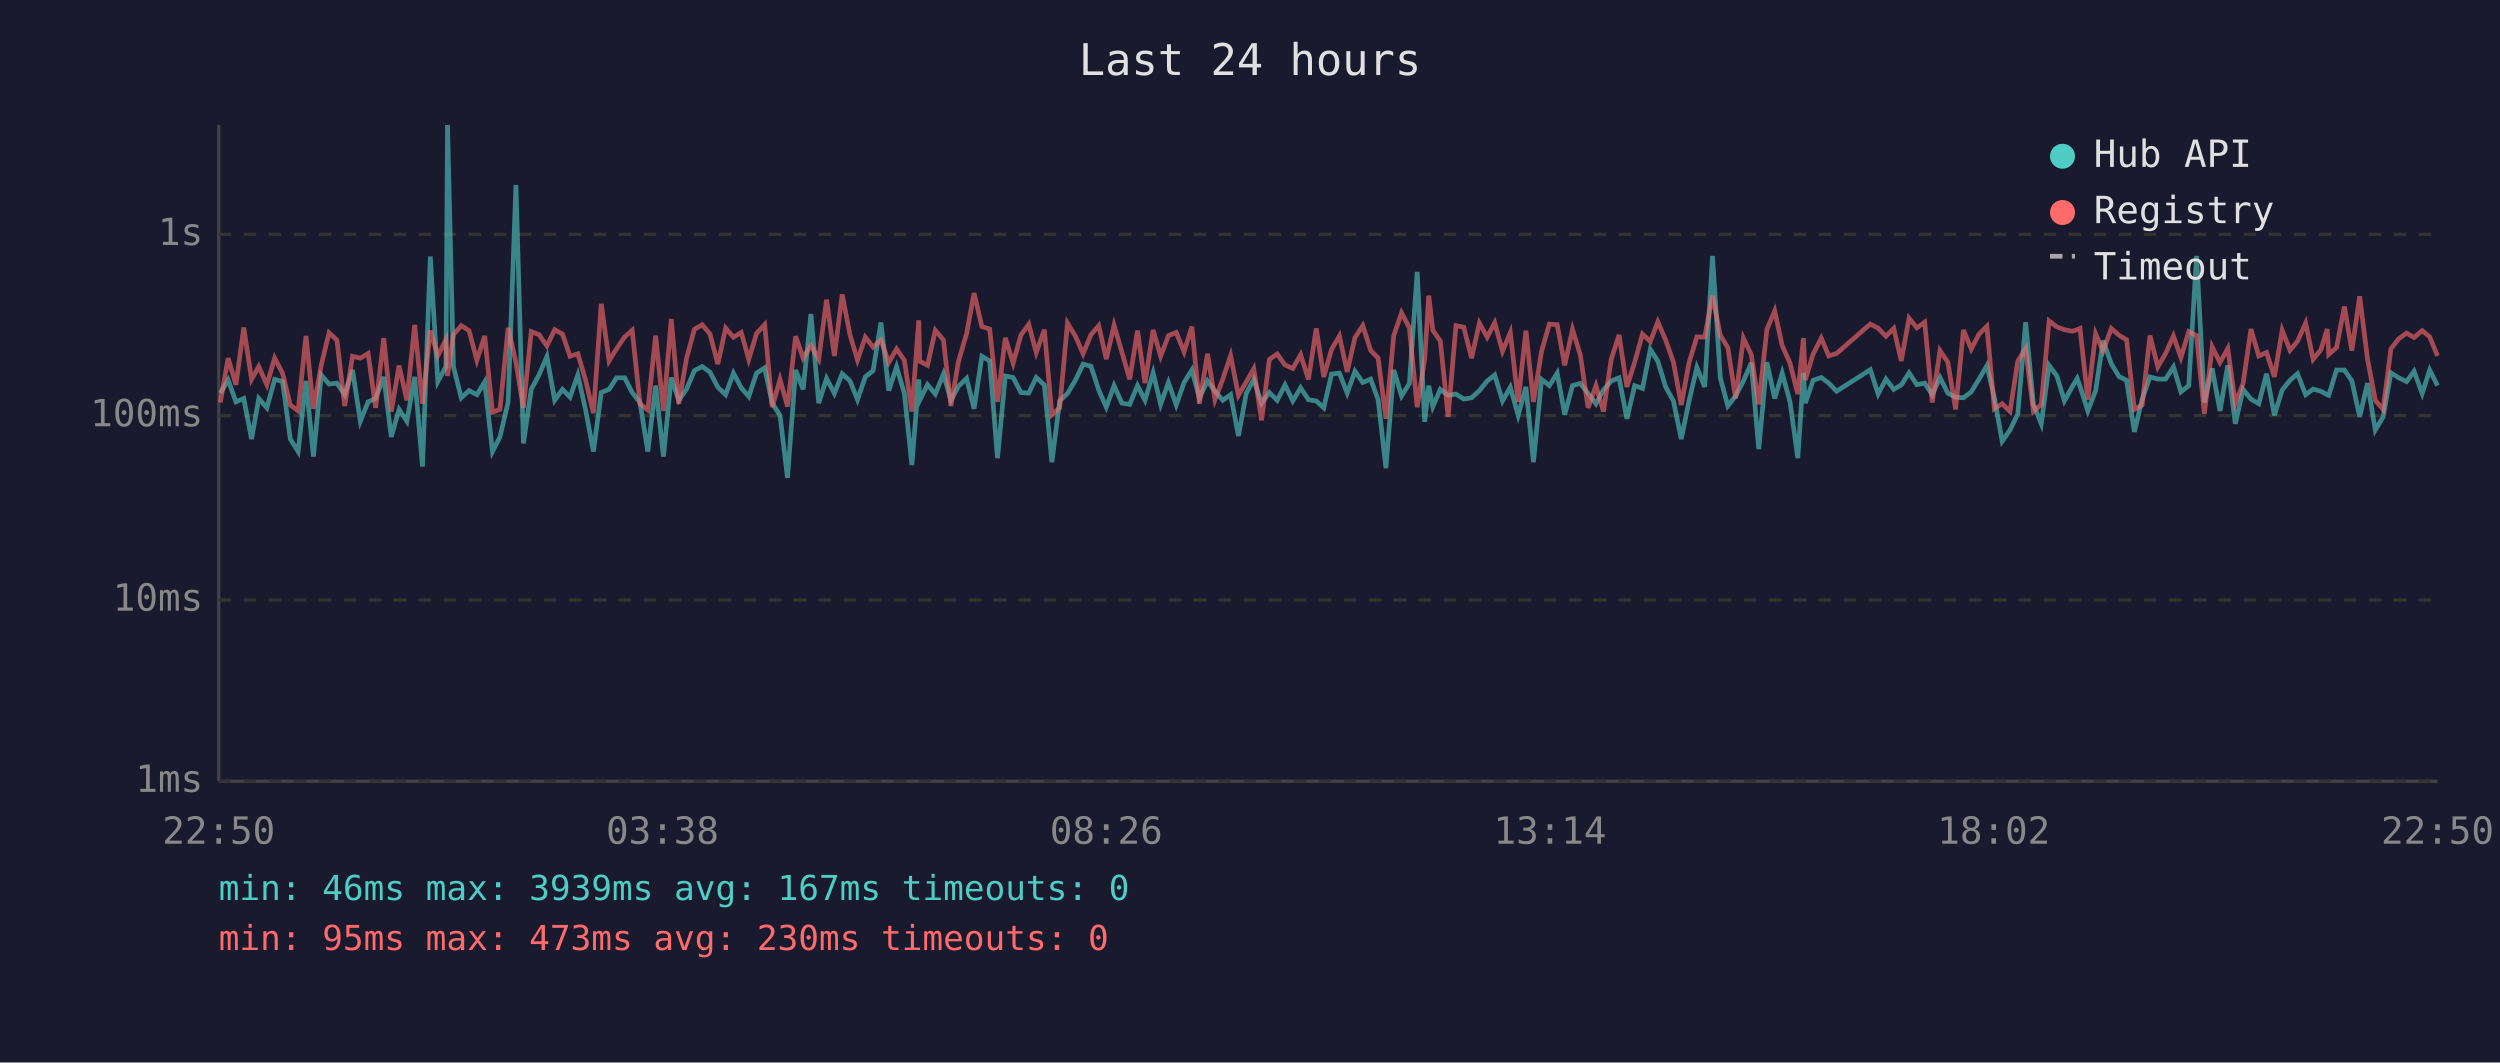
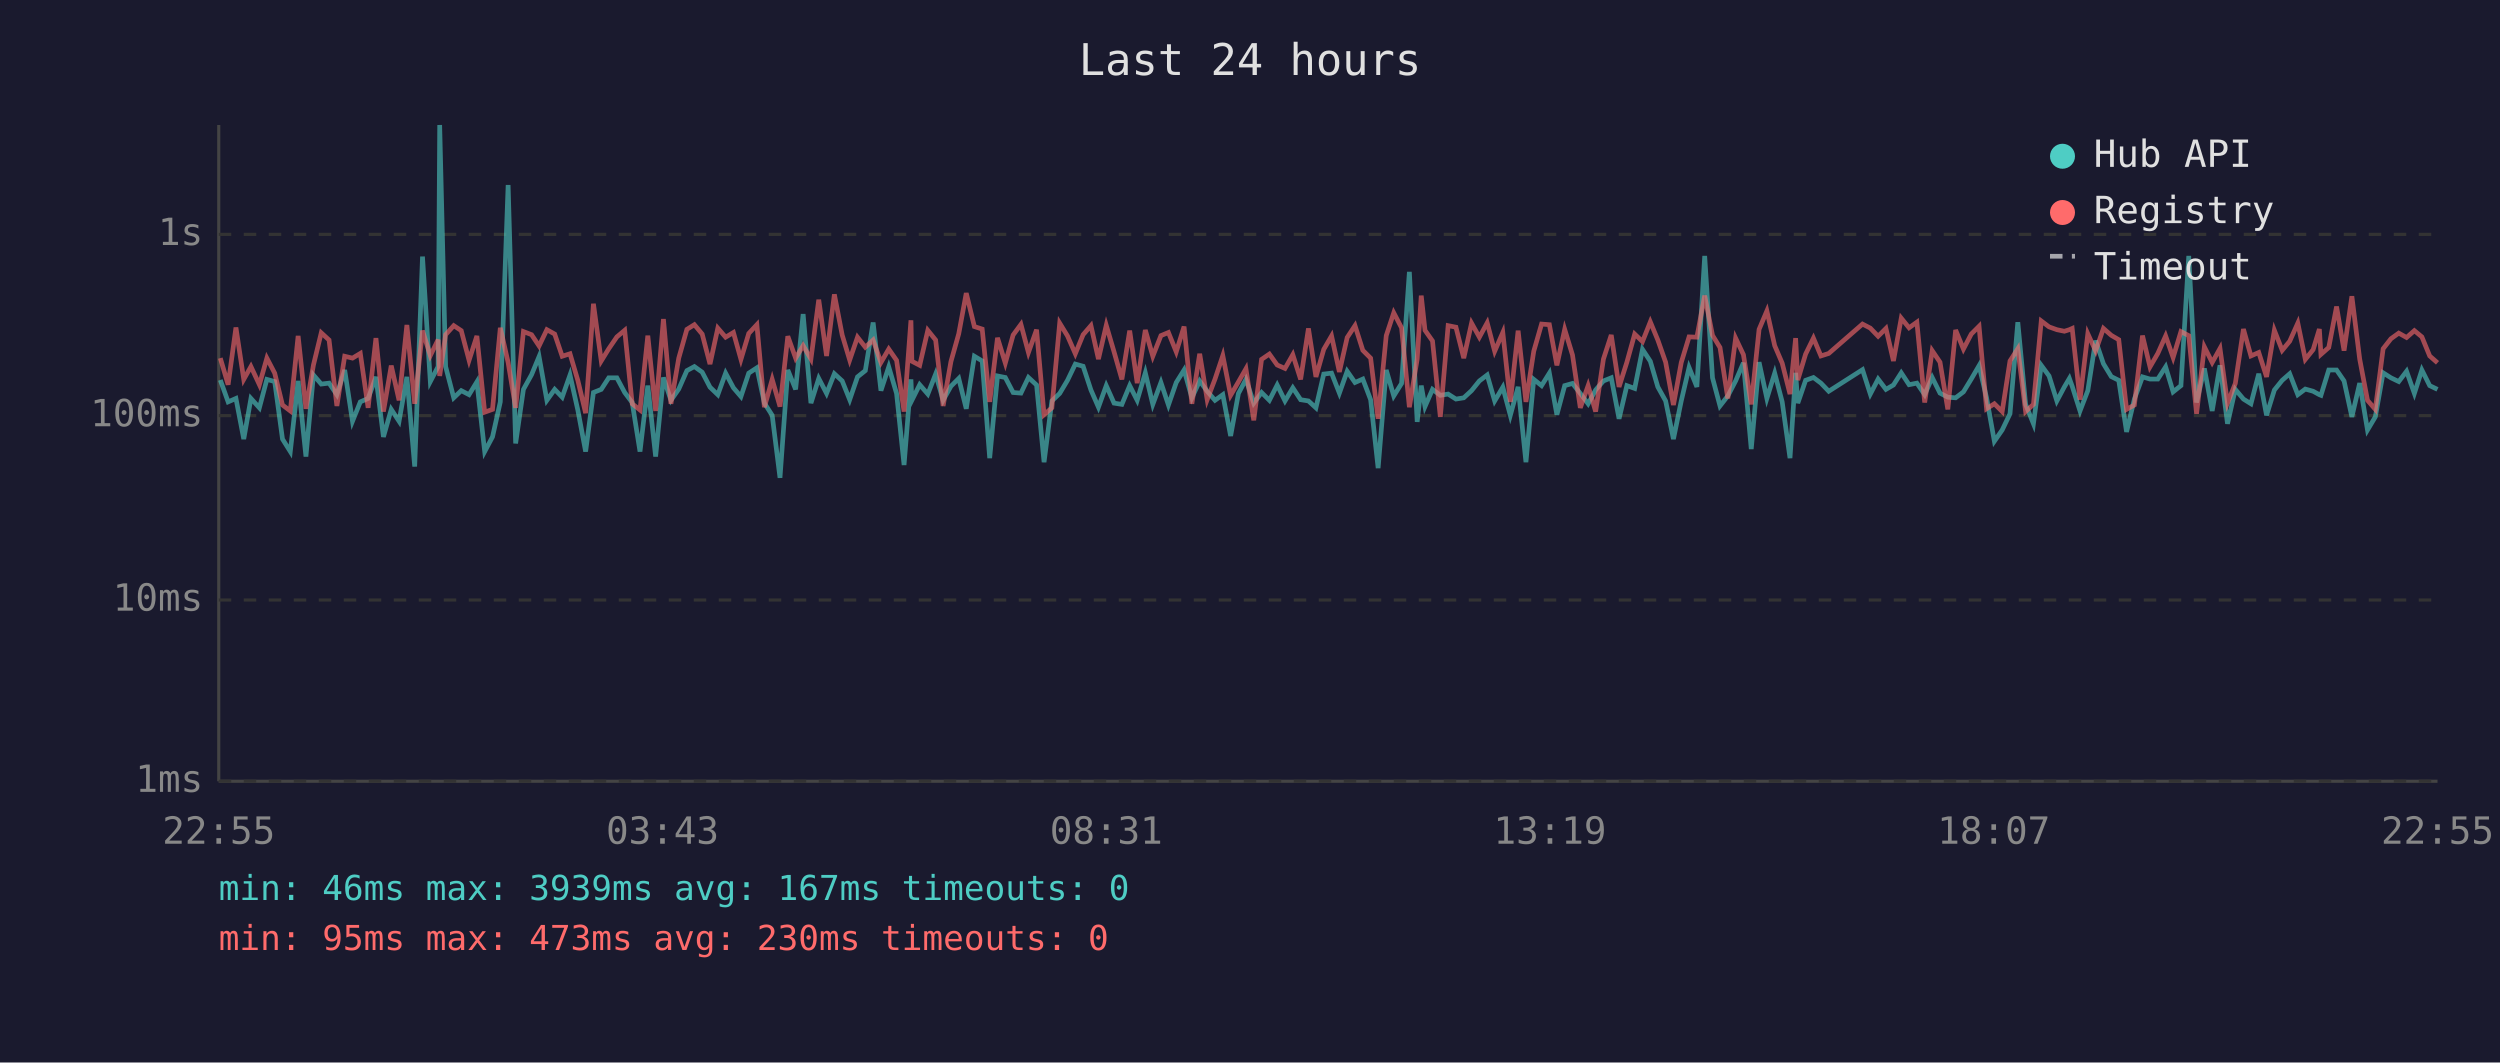
<svg xmlns="http://www.w3.org/2000/svg" viewBox="0 0 800 340" font-family="monospace" font-size="12">
  <rect width="800" height="340" fill="#1a1a2e" />
  <text x="400" y="24" fill="#e0e0e0" font-size="14" text-anchor="middle">Last 24 hours</text>
  <line x1="70" y1="40" x2="70" y2="250" stroke="#444" stroke-width="1" />
  <line x1="70" y1="250" x2="780" y2="250" stroke="#444" stroke-width="1" />
  <line x1="70" y1="250" x2="780" y2="250" stroke="#333" stroke-width="1" stroke-dasharray="4" />
  <text x="65" y="250" fill="#888" text-anchor="end" dominant-baseline="middle">1ms</text>
  <line x1="70" y1="192" x2="780" y2="192" stroke="#333" stroke-width="1" stroke-dasharray="4" />
  <text x="65" y="192" fill="#888" text-anchor="end" dominant-baseline="middle">10ms</text>
  <line x1="70" y1="133" x2="780" y2="133" stroke="#333" stroke-width="1" stroke-dasharray="4" />
  <text x="65" y="133" fill="#888" text-anchor="end" dominant-baseline="middle">100ms</text>
  <line x1="70" y1="75" x2="780" y2="75" stroke="#333" stroke-width="1" stroke-dasharray="4" />
  <text x="65" y="75" fill="#888" text-anchor="end" dominant-baseline="middle">1s</text>
-   <text x="70" y="270" fill="#888" text-anchor="middle">22:50</text>
-   <text x="212" y="270" fill="#888" text-anchor="middle">03:38</text>
-   <text x="354" y="270" fill="#888" text-anchor="middle">08:26</text>
-   <text x="496" y="270" fill="#888" text-anchor="middle">13:14</text>
-   <text x="638" y="270" fill="#888" text-anchor="middle">18:02</text>
-   <text x="780" y="270" fill="#888" text-anchor="middle">22:50</text>
-   <polyline points="70.5,125.8 73.0,121.6 75.5,128.6 78.0,127.5 80.5,140.5 82.8,127.5 85.4,130.5 87.9,121.4 90.4,122.1 92.9,140.5 95.4,144.5 97.9,121.9 100.3,146.1 102.8,120.0 105.3,122.9 107.8,122.6 110.3,126.3 112.8,118.4 115.3,134.8 117.8,128.6 120.2,127.5 122.8,120.6 125.2,139.8 127.7,131.0 130.2,134.8 132.7,120.6 135.2,149.3 137.7,82.1 140.1,122.1 142.7,117.3 143.2,40.0 145.1,117.3 147.6,127.3 150.1,125.0 152.6,126.3 155.1,122.2 157.6,144.5 160.0,139.8 162.6,128.6 165.1,59.2 167.5,141.9 170.0,124.6 172.5,119.9 175.0,114.1 177.5,128.1 180.0,124.6 182.4,127.1 184.9,120.0 187.4,131.2 189.9,144.5 192.4,125.6 194.9,124.6 197.3,120.9 199.9,120.9 202.3,125.6 204.8,128.8 207.3,144.5 209.8,123.4 212.3,146.1 214.8,120.8 217.2,128.1 219.7,124.5 222.2,118.6 224.7,117.3 227.2,119.1 229.7,123.9 232.2,126.3 234.7,119.4 237.2,124.1 239.6,126.9 242.1,119.4 244.7,117.7 247.1,129.0 249.6,132.9 252.0,152.9 254.6,118.4 257.0,124.6 259.5,100.5 262.0,129.0 264.5,121.1 267.0,125.9 269.5,119.6 272.0,121.9 274.4,127.9 276.9,120.6 279.4,118.6 281.9,103.2 284.4,125.0 286.9,117.4 289.4,125.9 291.8,148.8 294.0,121.4 294.3,128.1 296.8,123.1 299.3,126.1 301.9,119.7 304.3,128.1 306.7,123.6 309.3,121.1 311.7,130.8 314.2,114.0 316.7,115.5 319.2,146.6 321.7,120.3 324.2,120.8 326.7,125.6 329.2,125.8 331.6,120.8 334.2,123.2 336.6,147.9 339.1,128.3 341.6,125.9 344.1,121.7 346.6,116.5 349.1,117.2 351.6,124.8 354.0,130.3 356.5,123.4 359.0,129.0 361.5,129.4 364.0,123.4 366.4,128.1 369.0,119.3 371.4,129.4 373.9,122.4 376.4,129.6 378.9,122.4 381.4,118.4 383.8,127.3 386.4,121.9 388.8,125.2 391.3,128.1 393.8,126.3 396.3,139.5 398.8,125.9 401.2,121.4 403.7,129.0 406.2,125.6 408.7,128.1 411.2,123.2 413.7,128.3 416.2,124.1 418.7,127.9 421.2,128.3 423.6,130.5 426.1,119.7 428.6,119.4 431.1,125.8 433.6,118.8 436.1,122.4 438.6,121.3 441.0,127.9 443.5,149.8 446.0,118.4 448.5,126.7 451.0,122.7 453.5,87.0 455.9,135.0 457.2,123.4 458.5,130.1 460.9,124.6 463.4,126.5 465.9,126.1 468.4,127.7 470.9,127.3 473.4,125.0 475.9,121.9 478.3,120.0 480.8,128.3 483.3,123.9 485.8,132.9 488.3,123.8 490.7,147.9 493.3,121.4 495.8,123.4 498.3,119.4 500.7,132.7 503.2,123.4 505.7,122.7 508.2,125.9 510.7,129.2 513.1,124.8 515.6,121.9 518.1,120.9 520.6,134.0 523.1,123.4 525.6,124.3 528.1,111.8 530.5,115.6 533.0,123.8 535.5,128.3 538.0,140.5 540.5,128.3 543.0,117.6 545.5,123.8 548.0,81.9 550.5,120.9 552.9,129.9 555.4,126.7 557.9,121.9 560.4,116.1 562.8,143.7 565.4,115.9 567.9,127.5 570.3,119.4 572.8,128.6 575.3,146.6 577.1,119.3 577.7,129.0 580.2,121.7 582.8,120.8 585.2,122.6 587.7,125.2 598.5,118.3 601.0,126.1 603.5,121.3 606.0,124.6 608.4,123.2 610.9,119.3 613.4,123.1 615.9,122.6 618.3,126.3 620.8,120.8 623.3,125.8 625.8,127.1 628.3,127.3 630.8,125.4 633.3,121.3 635.8,117.0 638.2,127.3 640.7,141.2 643.2,137.6 645.7,132.4 648.2,103.1 650.7,129.4 653.2,135.6 655.7,116.9 658.2,120.3 660.6,128.3 663.1,123.8 664.7,121.1 665.6,123.6 668.1,131.5 670.6,125.0 673.0,109.0 675.6,116.4 678.1,120.5 680.5,121.7 683.0,138.2 685.5,127.7 688.0,120.6 690.5,121.3 693.0,121.3 695.5,117.4 697.9,125.4 700.4,123.4 702.9,81.9 705.4,128.8 707.9,117.9 710.4,131.5 712.9,116.9 715.3,135.6 717.8,124.6 720.3,127.7 722.8,129.2 725.3,119.6 727.8,132.9 730.3,124.8 732.8,121.7 735.2,119.6 737.8,126.3 740.2,124.5 742.7,125.2 744.7,126.3 745.2,126.5 747.7,118.4 750.2,118.4 752.6,121.9 755.1,133.4 757.6,122.6 760.1,137.6 762.6,133.4 765.1,119.3 767.6,120.9 770.1,122.1 772.5,118.8 775.1,125.9 777.5,118.4 780.0,123.4" fill="none" stroke="#4ecdc4" stroke-width="1.5" opacity="0.6" />
-   <polyline points="70.5,128.8 73.0,114.6 75.5,123.1 78.0,104.8 80.5,121.4 82.8,117.3 85.4,123.1 87.9,114.6 90.4,119.4 92.9,129.6 95.4,131.5 97.9,107.5 100.3,130.8 102.8,116.8 105.3,106.5 107.8,108.8 110.3,129.9 112.8,114.0 115.3,114.6 117.8,113.1 120.2,130.5 122.8,108.2 125.2,131.7 127.7,117.0 130.2,128.1 132.7,104.0 135.2,129.2 137.7,105.8 140.1,113.8 142.7,108.7 143.2,120.3 145.1,107.1 147.6,104.2 150.1,105.8 152.6,115.3 155.1,107.5 157.6,131.9 160.0,131.0 162.6,104.9 165.1,116.0 167.5,130.5 170.0,106.1 172.5,107.1 175.0,110.7 177.5,105.5 180.0,106.9 182.4,114.0 184.9,113.2 187.4,121.7 189.9,132.2 192.4,97.2 194.9,115.5 197.3,111.6 199.9,107.8 202.3,105.7 204.8,129.2 207.3,131.2 209.8,107.4 212.3,131.5 214.8,102.1 217.2,129.2 219.7,114.6 222.2,105.4 224.7,103.9 227.2,106.9 229.7,116.5 232.2,105.0 234.7,107.9 237.2,106.4 239.6,115.0 242.1,106.7 244.7,103.9 247.1,130.3 249.6,121.4 252.0,130.1 254.6,107.6 257.0,114.6 259.5,110.6 262.0,114.9 264.5,95.9 267.0,113.9 269.5,94.2 272.0,107.2 274.4,115.2 276.9,107.9 279.4,111.1 281.9,108.8 284.4,116.0 286.9,111.7 289.4,115.3 291.8,131.7 294.0,102.5 294.3,115.6 296.8,116.9 299.3,105.7 301.9,108.8 304.3,129.9 306.7,115.7 309.3,106.8 311.7,93.8 314.2,104.5 316.7,105.3 319.2,128.6 321.7,108.1 324.2,116.2 326.7,107.2 329.2,103.8 331.6,112.8 334.2,105.5 336.6,132.7 339.1,130.5 341.6,103.4 344.1,107.5 346.6,113.2 349.1,107.1 351.6,104.2 354.0,114.9 356.5,104.1 359.0,112.6 361.5,121.4 364.0,105.8 366.4,122.6 369.0,105.6 371.4,114.0 373.9,107.4 376.4,106.4 378.9,112.6 381.4,104.5 383.8,129.2 386.4,113.2 388.8,127.9 391.3,121.3 393.8,113.8 396.3,126.5 398.8,122.2 401.2,118.0 403.7,134.5 406.2,115.0 408.7,113.3 411.2,116.8 413.7,117.9 416.2,113.5 418.7,121.4 421.2,105.1 423.6,120.6 426.1,111.8 428.6,107.5 431.1,119.0 433.6,108.0 436.1,104.2 438.6,112.1 441.0,114.6 443.5,134.0 446.0,107.4 448.5,100.1 451.0,104.9 453.5,130.3 455.9,114.9 457.2,94.6 458.5,105.7 460.9,109.1 463.4,133.4 465.9,104.2 468.4,104.7 470.9,114.6 473.4,103.4 475.9,107.9 478.3,103.3 480.8,112.4 483.3,106.4 485.8,128.6 488.3,105.8 490.7,128.6 493.3,112.4 495.8,103.7 498.3,103.9 500.7,116.9 503.2,105.4 505.7,113.6 508.2,130.5 510.7,123.4 513.1,131.7 515.6,114.9 518.1,107.2 520.6,123.8 523.1,115.9 525.6,106.9 528.1,109.3 530.5,103.0 533.0,108.8 535.5,115.9 538.0,129.6 540.5,116.0 543.0,107.8 545.5,107.9 548.0,94.6 550.5,107.3 552.9,111.2 555.4,127.5 557.9,108.2 560.4,113.5 562.8,129.4 565.4,105.4 567.9,99.5 570.3,110.6 572.8,116.2 575.3,126.1 577.1,108.2 577.7,121.6 580.2,113.3 582.8,108.2 585.2,113.9 587.7,113.1 598.5,103.7 601.0,105.0 603.5,107.6 606.0,105.1 608.4,115.5 610.9,101.8 613.4,104.9 615.9,103.1 618.3,128.8 620.8,112.2 623.3,115.9 625.8,131.0 628.3,105.6 630.8,111.7 633.3,106.9 635.8,104.4 638.2,130.8 640.7,129.2 643.2,131.7 645.7,115.5 648.2,111.6 650.7,131.7 653.2,129.4 655.7,102.7 658.2,104.6 660.6,105.5 663.1,106.0 664.7,105.5 665.6,105.1 668.1,127.9 670.6,106.8 673.0,112.3 675.6,105.1 678.1,107.3 680.5,108.7 683.0,131.0 685.5,129.6 688.0,107.4 690.5,117.4 693.0,113.1 695.5,107.5 697.9,114.4 700.4,106.1 702.9,107.4 705.4,132.4 707.9,111.0 710.4,116.0 712.9,111.5 715.3,129.0 717.8,122.7 720.3,105.3 722.8,113.9 725.3,112.8 727.8,120.6 730.3,105.7 732.8,112.1 735.2,109.2 737.8,103.4 740.2,115.0 742.7,111.9 744.7,105.3 745.2,113.4 747.7,111.2 750.2,98.1 752.6,112.2 755.1,94.8 757.6,114.9 760.1,128.1 762.6,131.0 765.1,111.6 767.6,108.4 770.1,106.6 772.5,108.0 775.1,105.8 777.5,107.8 780.0,113.9" fill="none" stroke="#ff6b6b" stroke-width="1.5" opacity="0.6" />
+   <text x="70" y="270" fill="#888" text-anchor="middle">22:55</text>
+   <text x="212" y="270" fill="#888" text-anchor="middle">03:43</text>
+   <text x="354" y="270" fill="#888" text-anchor="middle">08:31</text>
+   <text x="496" y="270" fill="#888" text-anchor="middle">13:19</text>
+   <text x="638" y="270" fill="#888" text-anchor="middle">18:07</text>
+   <text x="780" y="270" fill="#888" text-anchor="middle">22:55</text>
+   <polyline points="70.5,121.6 73.0,128.6 75.5,127.5 78.0,140.5 80.3,127.5 83.0,130.5 85.4,121.4 87.9,122.1 90.4,140.5 92.9,144.5 95.4,121.9 97.9,146.1 100.3,120.0 102.8,122.9 105.3,122.6 107.8,126.3 110.3,118.4 112.8,134.8 115.3,128.6 117.8,127.5 120.3,120.6 122.7,139.8 125.2,131.0 127.7,134.8 130.2,120.6 132.7,149.3 135.2,82.1 137.7,122.1 140.2,117.3 140.7,40.0 142.6,117.3 145.2,127.3 147.6,125.0 150.1,126.3 152.6,122.2 155.1,144.5 157.6,139.8 160.1,128.6 162.6,59.2 165.0,141.9 167.5,124.6 170.1,119.9 172.5,114.1 175.0,128.1 177.5,124.6 179.9,127.1 182.4,120.0 184.9,131.2 187.4,144.5 189.9,125.6 192.4,124.6 194.8,120.9 197.4,120.9 199.9,125.6 202.3,128.8 204.8,144.5 207.3,123.4 209.8,146.1 212.3,120.8 214.7,128.1 217.2,124.5 219.8,118.6 222.2,117.3 224.7,119.1 227.2,123.9 229.7,126.3 232.2,119.4 234.7,124.1 237.1,126.9 239.6,119.4 242.2,117.7 244.6,129.0 247.1,132.9 249.6,152.9 252.1,118.4 254.6,124.6 257.0,100.5 259.5,129.0 262.0,121.1 264.5,125.9 267.0,119.6 269.5,121.9 271.9,127.9 274.4,120.6 276.9,118.6 279.4,103.2 281.9,125.0 284.4,117.4 286.9,125.9 289.3,148.8 291.5,121.4 291.8,128.1 294.3,123.1 296.9,126.1 299.4,119.7 301.8,128.1 304.3,123.6 306.8,121.1 309.2,130.8 311.8,114.0 314.3,115.5 316.7,146.6 319.2,120.3 321.7,120.8 324.2,125.6 326.7,125.8 329.1,120.8 331.7,123.2 334.1,147.9 336.6,128.3 339.1,125.9 341.6,121.7 344.1,116.5 346.6,117.2 349.1,124.8 351.5,130.3 354.0,123.4 356.5,129.0 359.0,129.4 361.5,123.4 363.9,128.1 366.5,119.3 368.9,129.4 371.5,122.4 373.9,129.6 376.4,122.4 378.9,118.4 381.4,127.3 383.9,121.9 386.3,125.2 388.8,128.1 391.3,126.3 393.8,139.5 396.3,125.9 398.7,121.4 401.2,129.0 403.7,125.6 406.2,128.1 408.7,123.2 411.2,128.3 413.7,124.1 416.2,127.9 418.7,128.3 421.1,130.5 423.6,119.7 426.1,119.4 428.6,125.8 431.1,118.8 433.6,122.4 436.1,121.3 438.6,127.9 441.0,149.8 443.6,118.4 446.0,126.7 448.5,122.7 451.0,87.0 453.5,135.0 454.8,123.4 456.0,130.1 458.4,124.6 460.9,126.5 463.4,126.1 465.9,127.7 468.4,127.3 470.9,125.0 473.4,121.9 475.9,120.0 478.3,128.3 480.9,123.9 483.3,132.9 485.8,123.8 488.3,147.9 490.8,121.4 493.3,123.4 495.8,119.4 498.2,132.7 500.7,123.4 503.2,122.7 505.7,125.9 508.2,129.2 510.6,124.8 513.1,121.9 515.6,120.9 518.1,134.0 520.6,123.4 523.1,124.3 525.6,111.8 528.1,115.6 530.5,123.8 533.0,128.3 535.5,140.5 538.0,128.3 540.5,117.6 543.0,123.8 545.5,81.9 548.0,120.9 550.4,129.9 552.9,126.7 555.4,121.9 557.9,116.1 560.4,143.7 562.9,115.9 565.4,127.5 567.9,119.4 570.3,128.6 572.8,146.6 574.6,119.3 575.3,129.0 577.8,121.7 580.3,120.8 582.7,122.6 585.2,125.2 596.0,118.3 598.5,126.1 601.0,121.3 603.5,124.6 605.9,123.2 608.4,119.3 610.9,123.1 613.4,122.6 615.9,126.3 618.3,120.8 620.8,125.8 623.3,127.1 625.8,127.3 628.3,125.4 630.8,121.3 633.3,117.0 635.7,127.3 638.2,141.2 640.7,137.6 643.2,132.4 645.7,103.1 648.2,129.4 650.7,135.6 653.2,116.9 655.7,120.3 658.2,128.3 660.6,123.8 662.2,121.1 663.1,123.6 665.6,131.5 668.1,125.0 670.6,109.0 673.1,116.4 675.6,120.5 678.0,121.7 680.5,138.2 683.0,127.7 685.6,120.6 688.0,121.3 690.5,121.3 693.0,117.4 695.4,125.4 697.9,123.4 700.4,81.9 702.9,128.8 705.4,117.9 707.9,131.5 710.4,116.9 712.8,135.6 715.3,124.6 717.9,127.7 720.3,129.2 722.8,119.6 725.3,132.9 727.8,124.8 730.3,121.7 732.7,119.6 735.3,126.3 737.7,124.5 740.2,125.2 742.2,126.3 742.7,126.5 745.2,118.4 747.7,118.4 750.1,121.9 752.6,133.4 755.1,122.6 757.6,137.6 760.1,133.4 762.6,119.3 765.1,120.9 767.6,122.1 770.1,118.8 772.6,125.9 775.0,118.4 777.5,123.4 780.0,124.6" fill="none" stroke="#4ecdc4" stroke-width="1.5" opacity="0.6" />
+   <polyline points="70.5,114.6 73.0,123.1 75.5,104.8 78.0,121.4 80.3,117.3 83.0,123.1 85.4,114.6 87.9,119.4 90.4,129.6 92.9,131.5 95.4,107.5 97.9,130.8 100.3,116.8 102.8,106.5 105.3,108.8 107.8,129.9 110.3,114.0 112.8,114.6 115.3,113.1 117.8,130.5 120.3,108.2 122.7,131.7 125.2,117.0 127.7,128.1 130.2,104.0 132.7,129.2 135.2,105.8 137.7,113.8 140.2,108.7 140.7,120.3 142.6,107.1 145.2,104.2 147.6,105.8 150.1,115.3 152.6,107.5 155.1,131.9 157.6,131.0 160.1,104.9 162.6,116.0 165.0,130.5 167.5,106.1 170.1,107.1 172.5,110.7 175.0,105.5 177.5,106.9 179.9,114.0 182.4,113.2 184.9,121.7 187.4,132.2 189.9,97.2 192.4,115.5 194.8,111.6 197.4,107.8 199.9,105.7 202.3,129.2 204.8,131.2 207.3,107.4 209.8,131.5 212.3,102.1 214.7,129.2 217.2,114.6 219.8,105.4 222.2,103.9 224.7,106.9 227.2,116.5 229.7,105.0 232.2,107.9 234.7,106.4 237.1,115.0 239.6,106.7 242.2,103.9 244.6,130.3 247.1,121.4 249.6,130.1 252.1,107.6 254.6,114.6 257.0,110.6 259.5,114.9 262.0,95.9 264.5,113.9 267.0,94.2 269.5,107.2 271.9,115.2 274.4,107.9 276.9,111.1 279.4,108.8 281.9,116.0 284.4,111.7 286.9,115.3 289.3,131.7 291.5,102.5 291.8,115.6 294.3,116.9 296.9,105.7 299.4,108.8 301.8,129.9 304.3,115.7 306.8,106.8 309.2,93.8 311.8,104.5 314.3,105.3 316.7,128.6 319.2,108.1 321.7,116.2 324.2,107.2 326.7,103.8 329.1,112.8 331.7,105.5 334.1,132.7 336.6,130.5 339.1,103.4 341.6,107.5 344.1,113.2 346.6,107.1 349.1,104.2 351.5,114.9 354.0,104.1 356.5,112.6 359.0,121.4 361.5,105.8 363.9,122.6 366.5,105.6 368.9,114.0 371.5,107.4 373.9,106.4 376.4,112.6 378.9,104.5 381.4,129.2 383.9,113.2 386.3,127.9 388.8,121.3 391.3,113.8 393.8,126.5 396.3,122.2 398.7,118.0 401.2,134.5 403.7,115.0 406.2,113.3 408.7,116.8 411.2,117.9 413.7,113.5 416.2,121.4 418.7,105.1 421.1,120.6 423.6,111.8 426.1,107.5 428.6,119.0 431.1,108.0 433.6,104.2 436.1,112.1 438.6,114.6 441.0,134.0 443.6,107.4 446.0,100.1 448.5,104.9 451.0,130.3 453.5,114.9 454.8,94.6 456.0,105.7 458.4,109.1 460.9,133.4 463.4,104.2 465.9,104.7 468.4,114.6 470.9,103.4 473.4,107.9 475.9,103.3 478.3,112.4 480.9,106.4 483.3,128.6 485.8,105.8 488.3,128.6 490.8,112.4 493.3,103.7 495.8,103.9 498.2,116.9 500.7,105.4 503.2,113.6 505.7,130.5 508.2,123.4 510.6,131.7 513.1,114.9 515.6,107.2 518.1,123.8 520.6,115.9 523.1,106.9 525.6,109.3 528.1,103.0 530.5,108.8 533.0,115.9 535.5,129.6 538.0,116.0 540.5,107.8 543.0,107.9 545.5,94.6 548.0,107.3 550.4,111.2 552.9,127.5 555.4,108.2 557.9,113.5 560.4,129.4 562.9,105.4 565.4,99.5 567.9,110.6 570.3,116.2 572.8,126.1 574.6,108.2 575.3,121.6 577.8,113.3 580.3,108.2 582.7,113.9 585.2,113.1 596.0,103.7 598.5,105.0 601.0,107.6 603.5,105.1 605.9,115.5 608.4,101.8 610.9,104.9 613.4,103.1 615.9,128.8 618.3,112.2 620.8,115.9 623.3,131.0 625.8,105.6 628.3,111.7 630.8,106.9 633.3,104.4 635.7,130.8 638.2,129.2 640.7,131.7 643.2,115.5 645.7,111.6 648.2,131.7 650.7,129.4 653.2,102.7 655.7,104.6 658.2,105.5 660.6,106.0 662.2,105.5 663.1,105.1 665.6,127.9 668.1,106.8 670.6,112.3 673.1,105.1 675.6,107.3 678.0,108.7 680.5,131.0 683.0,129.6 685.6,107.4 688.0,117.4 690.5,113.1 693.0,107.5 695.4,114.4 697.9,106.1 700.4,107.4 702.9,132.4 705.4,111.0 707.9,116.0 710.4,111.5 712.8,129.0 715.3,122.7 717.9,105.3 720.3,113.9 722.8,112.8 725.3,120.6 727.8,105.7 730.3,112.1 732.7,109.2 735.3,103.4 737.7,115.0 740.2,111.9 742.2,105.3 742.7,113.4 745.2,111.2 747.7,98.1 750.1,112.2 752.6,94.8 755.1,114.9 757.6,128.1 760.1,131.0 762.6,111.6 765.1,108.4 767.6,106.6 770.1,108.0 772.6,105.8 775.0,107.8 777.5,113.9 780.0,116.1" fill="none" stroke="#ff6b6b" stroke-width="1.5" opacity="0.6" />
  <circle cx="660" cy="50" r="4" fill="#4ecdc4" />
  <text x="670" y="50" fill="#e0e0e0" dominant-baseline="middle">Hub API</text>
  <circle cx="660" cy="68" r="4" fill="#ff6b6b" />
  <text x="670" y="68" fill="#e0e0e0" dominant-baseline="middle">Registry</text>
  <line x1="656" y1="82" x2="664" y2="82" stroke="#e0e0e0" stroke-width="1.5" stroke-dasharray="4,3" opacity="0.7" />
  <text x="670" y="86" fill="#e0e0e0" dominant-baseline="middle">Timeout</text>
  <text x="70" y="288" fill="#4ecdc4" font-size="11">min: 46ms  max: 3939ms  avg: 167ms  timeouts: 0</text>
  <text x="70" y="304" fill="#ff6b6b" font-size="11">min: 95ms  max: 473ms  avg: 230ms  timeouts: 0</text>
</svg>
